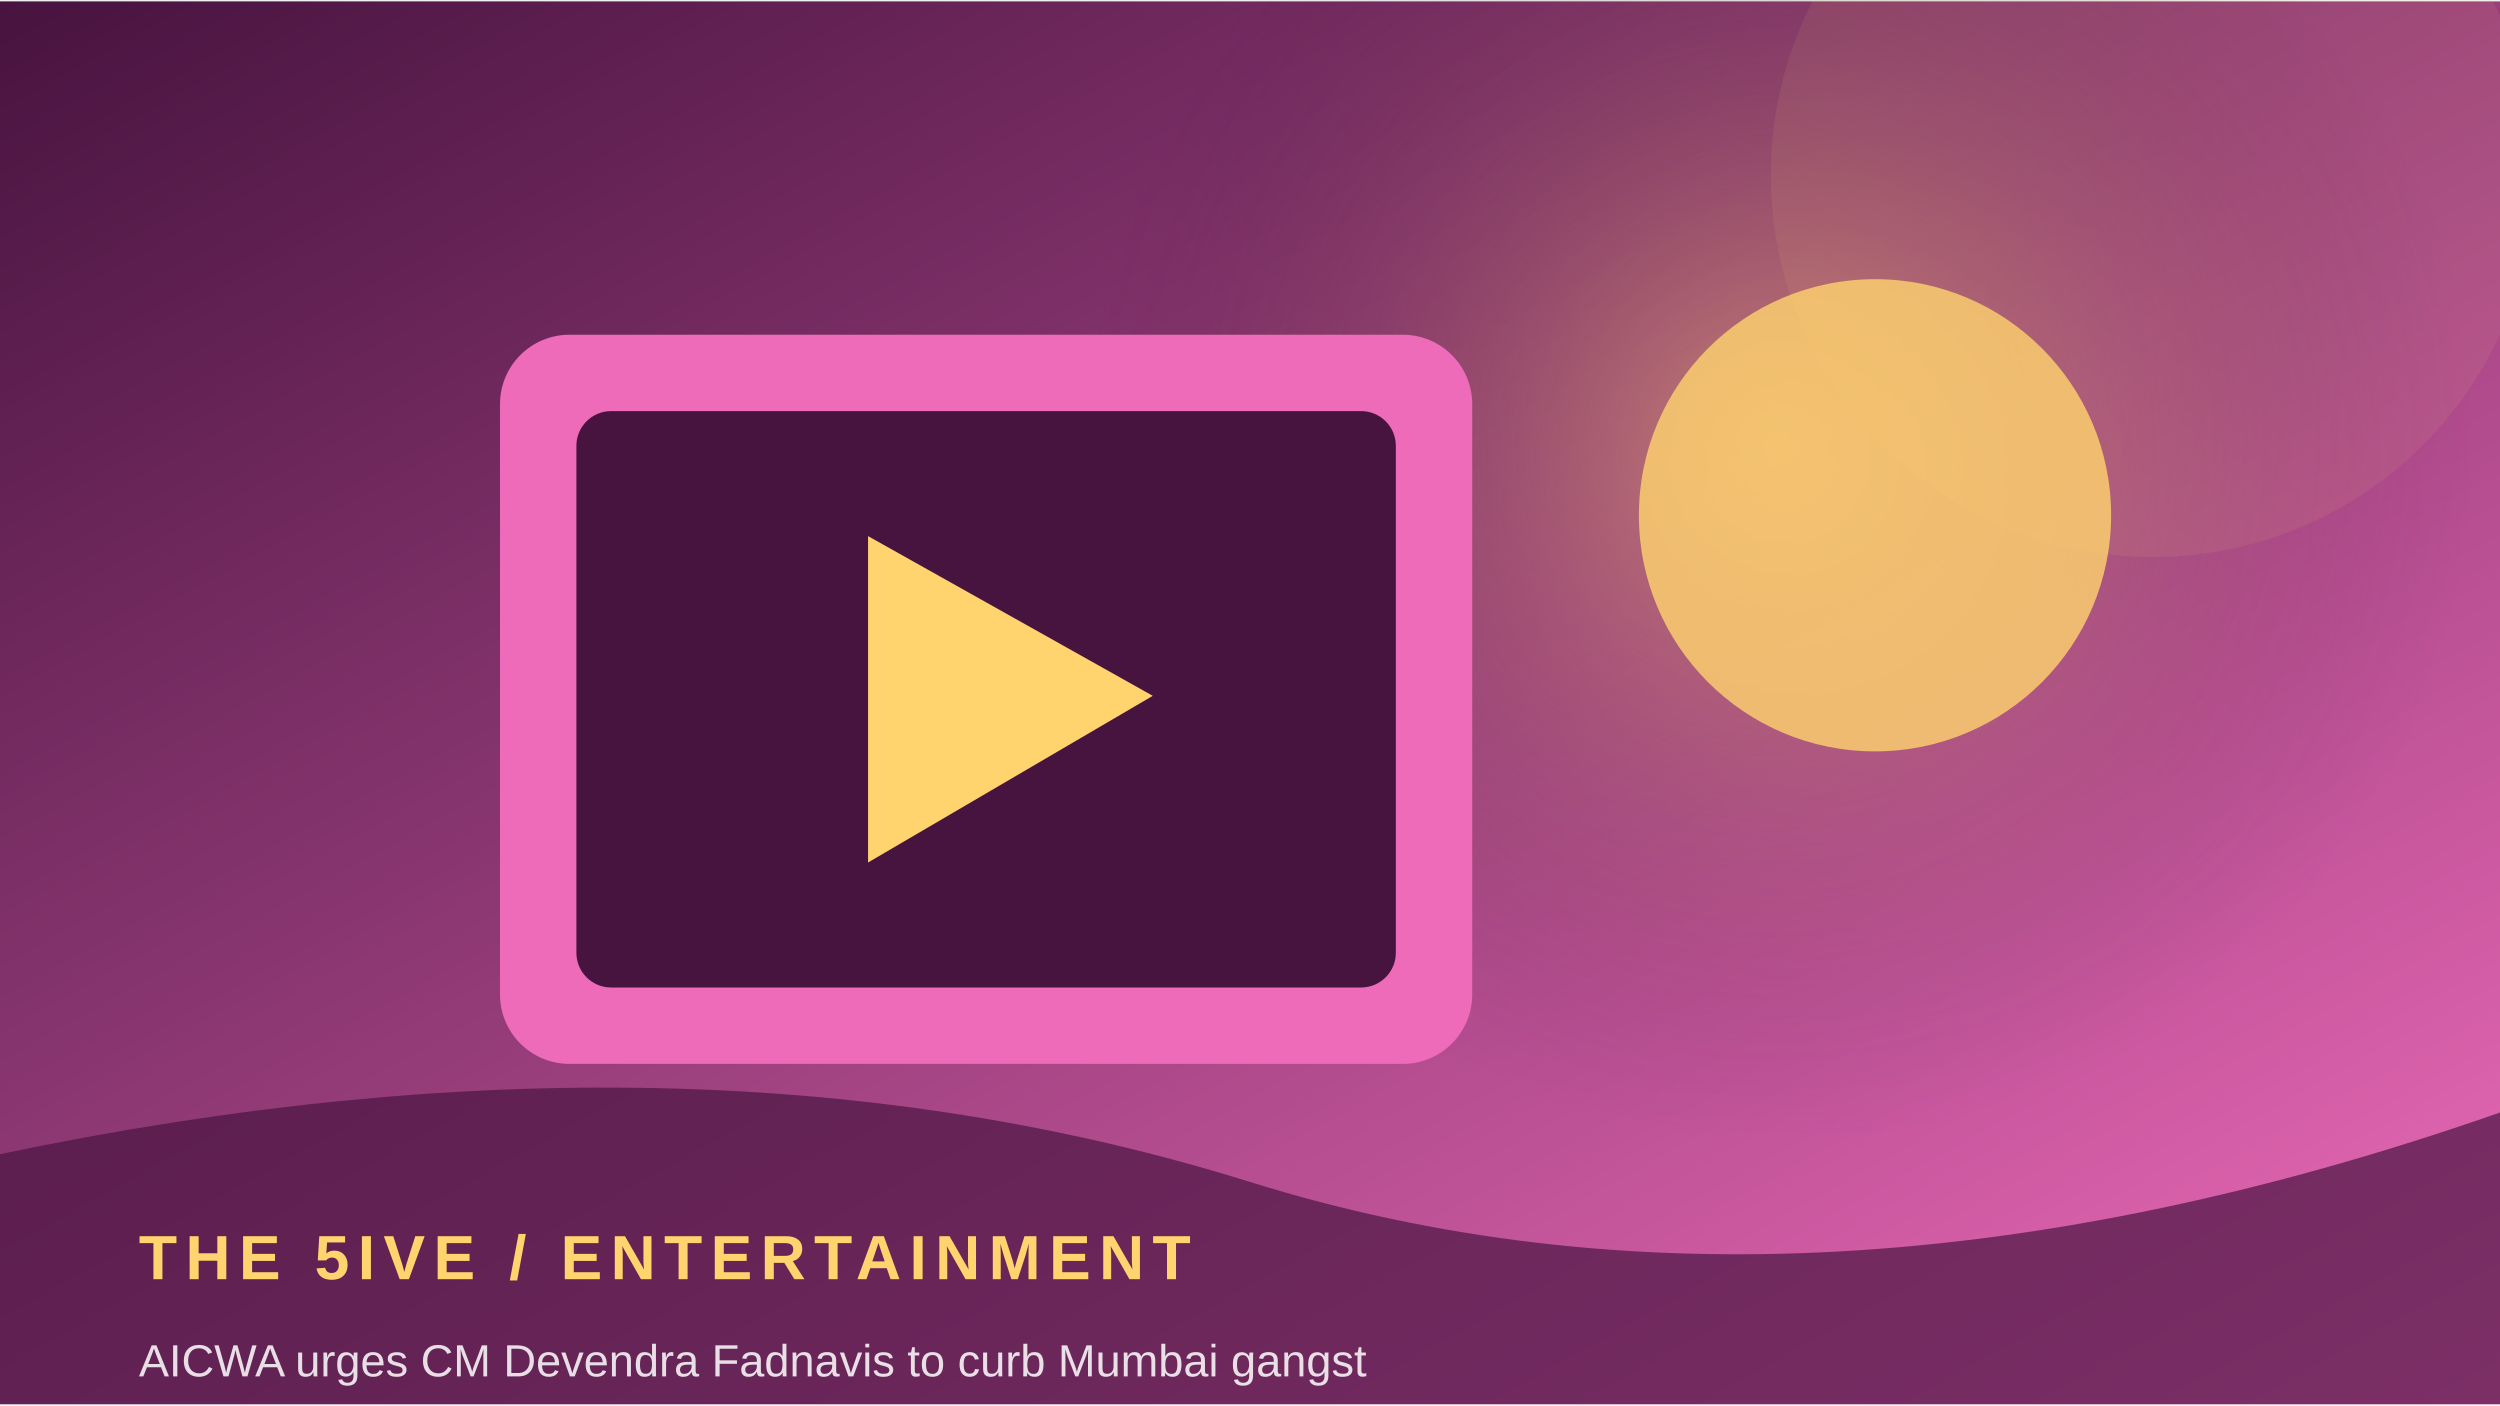
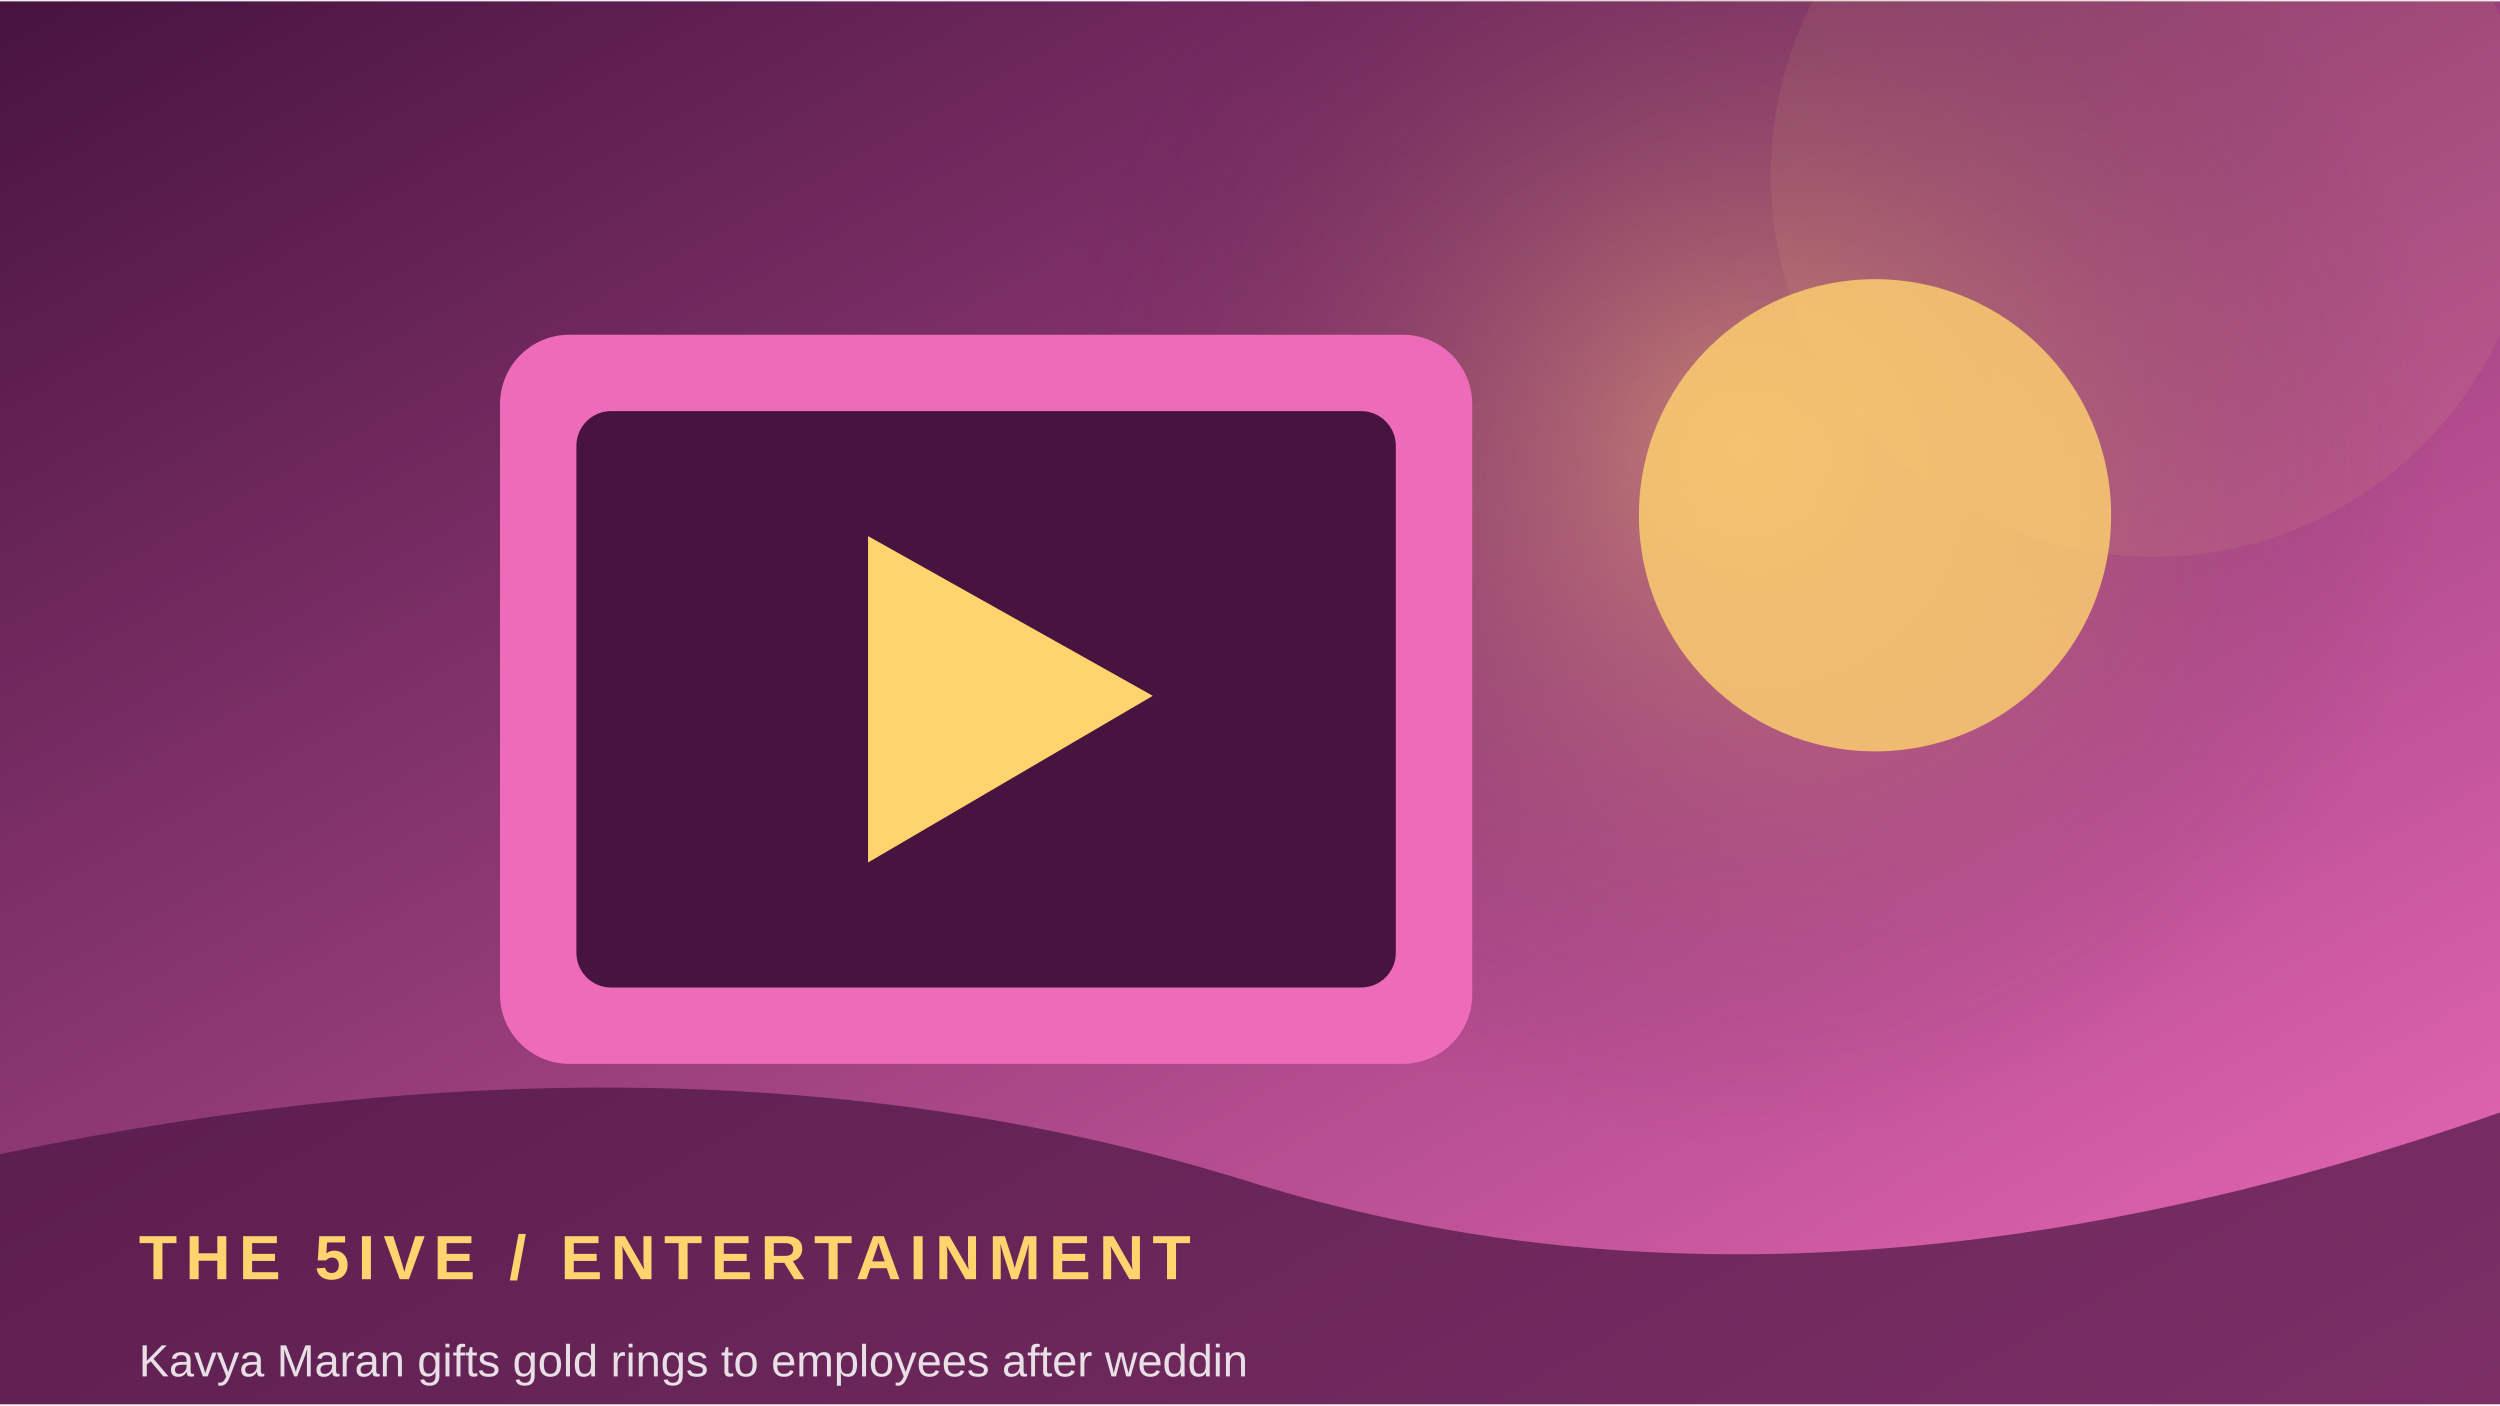
<svg xmlns="http://www.w3.org/2000/svg" width="900" height="506" viewBox="0 0 360 202">
  <defs>
    <linearGradient id="g" x1="0" y1="0" x2="1" y2="1">
      <stop stop-color="#47133f" />
      <stop offset="1" stop-color="#ed6bb9" />
    </linearGradient>
    <radialGradient id="r">
      <stop stop-color="#ffd36e" stop-opacity=".45" />
      <stop offset="1" stop-color="#47133f" stop-opacity="0" />
    </radialGradient>
  </defs>
  <rect width="360" height="202" fill="url(#g)" />
-   <circle cx="256" cy="64" r="100" fill="url(#r)" />
+   <circle cx="251" cy="64" r="100" fill="url(#r)" />
  <circle cx="310" cy="25" r="55" fill="#ffd36e" opacity=".08" />
  <rect x="72" y="48" width="140" height="105" rx="10" fill="#ed6bb9" />
  <rect x="83" y="59" width="118" height="83" rx="5" fill="#47133f" />
  <path d="M125 77 L125 124 L166 100 Z" fill="#ffd36e" />
  <circle cx="270" cy="74" r="34" fill="#ffd36e" opacity=".8" />
  <path d="M0 166 Q100 145 180 170 T360 160 V202 H0Z" fill="#47133f" opacity=".68" />
  <text x="20" y="184" font-family="Arial,sans-serif" font-size="9" font-weight="700" letter-spacing="1.2" fill="#ffd36e">THE 5IVE  /  ENTERTAINMENT</text>
-   <text x="20" y="198" font-family="Arial,sans-serif" font-size="6.5" fill="#ffffff" opacity=".85">AICWA urges CM Devendra Fadnavis to curb Mumbai gangst</text>
+   <text x="20" y="198" font-family="Arial,sans-serif" font-size="6.5" fill="#ffffff" opacity=".85">Kavya Maran gifts gold rings to employees after weddin</text>
</svg>
